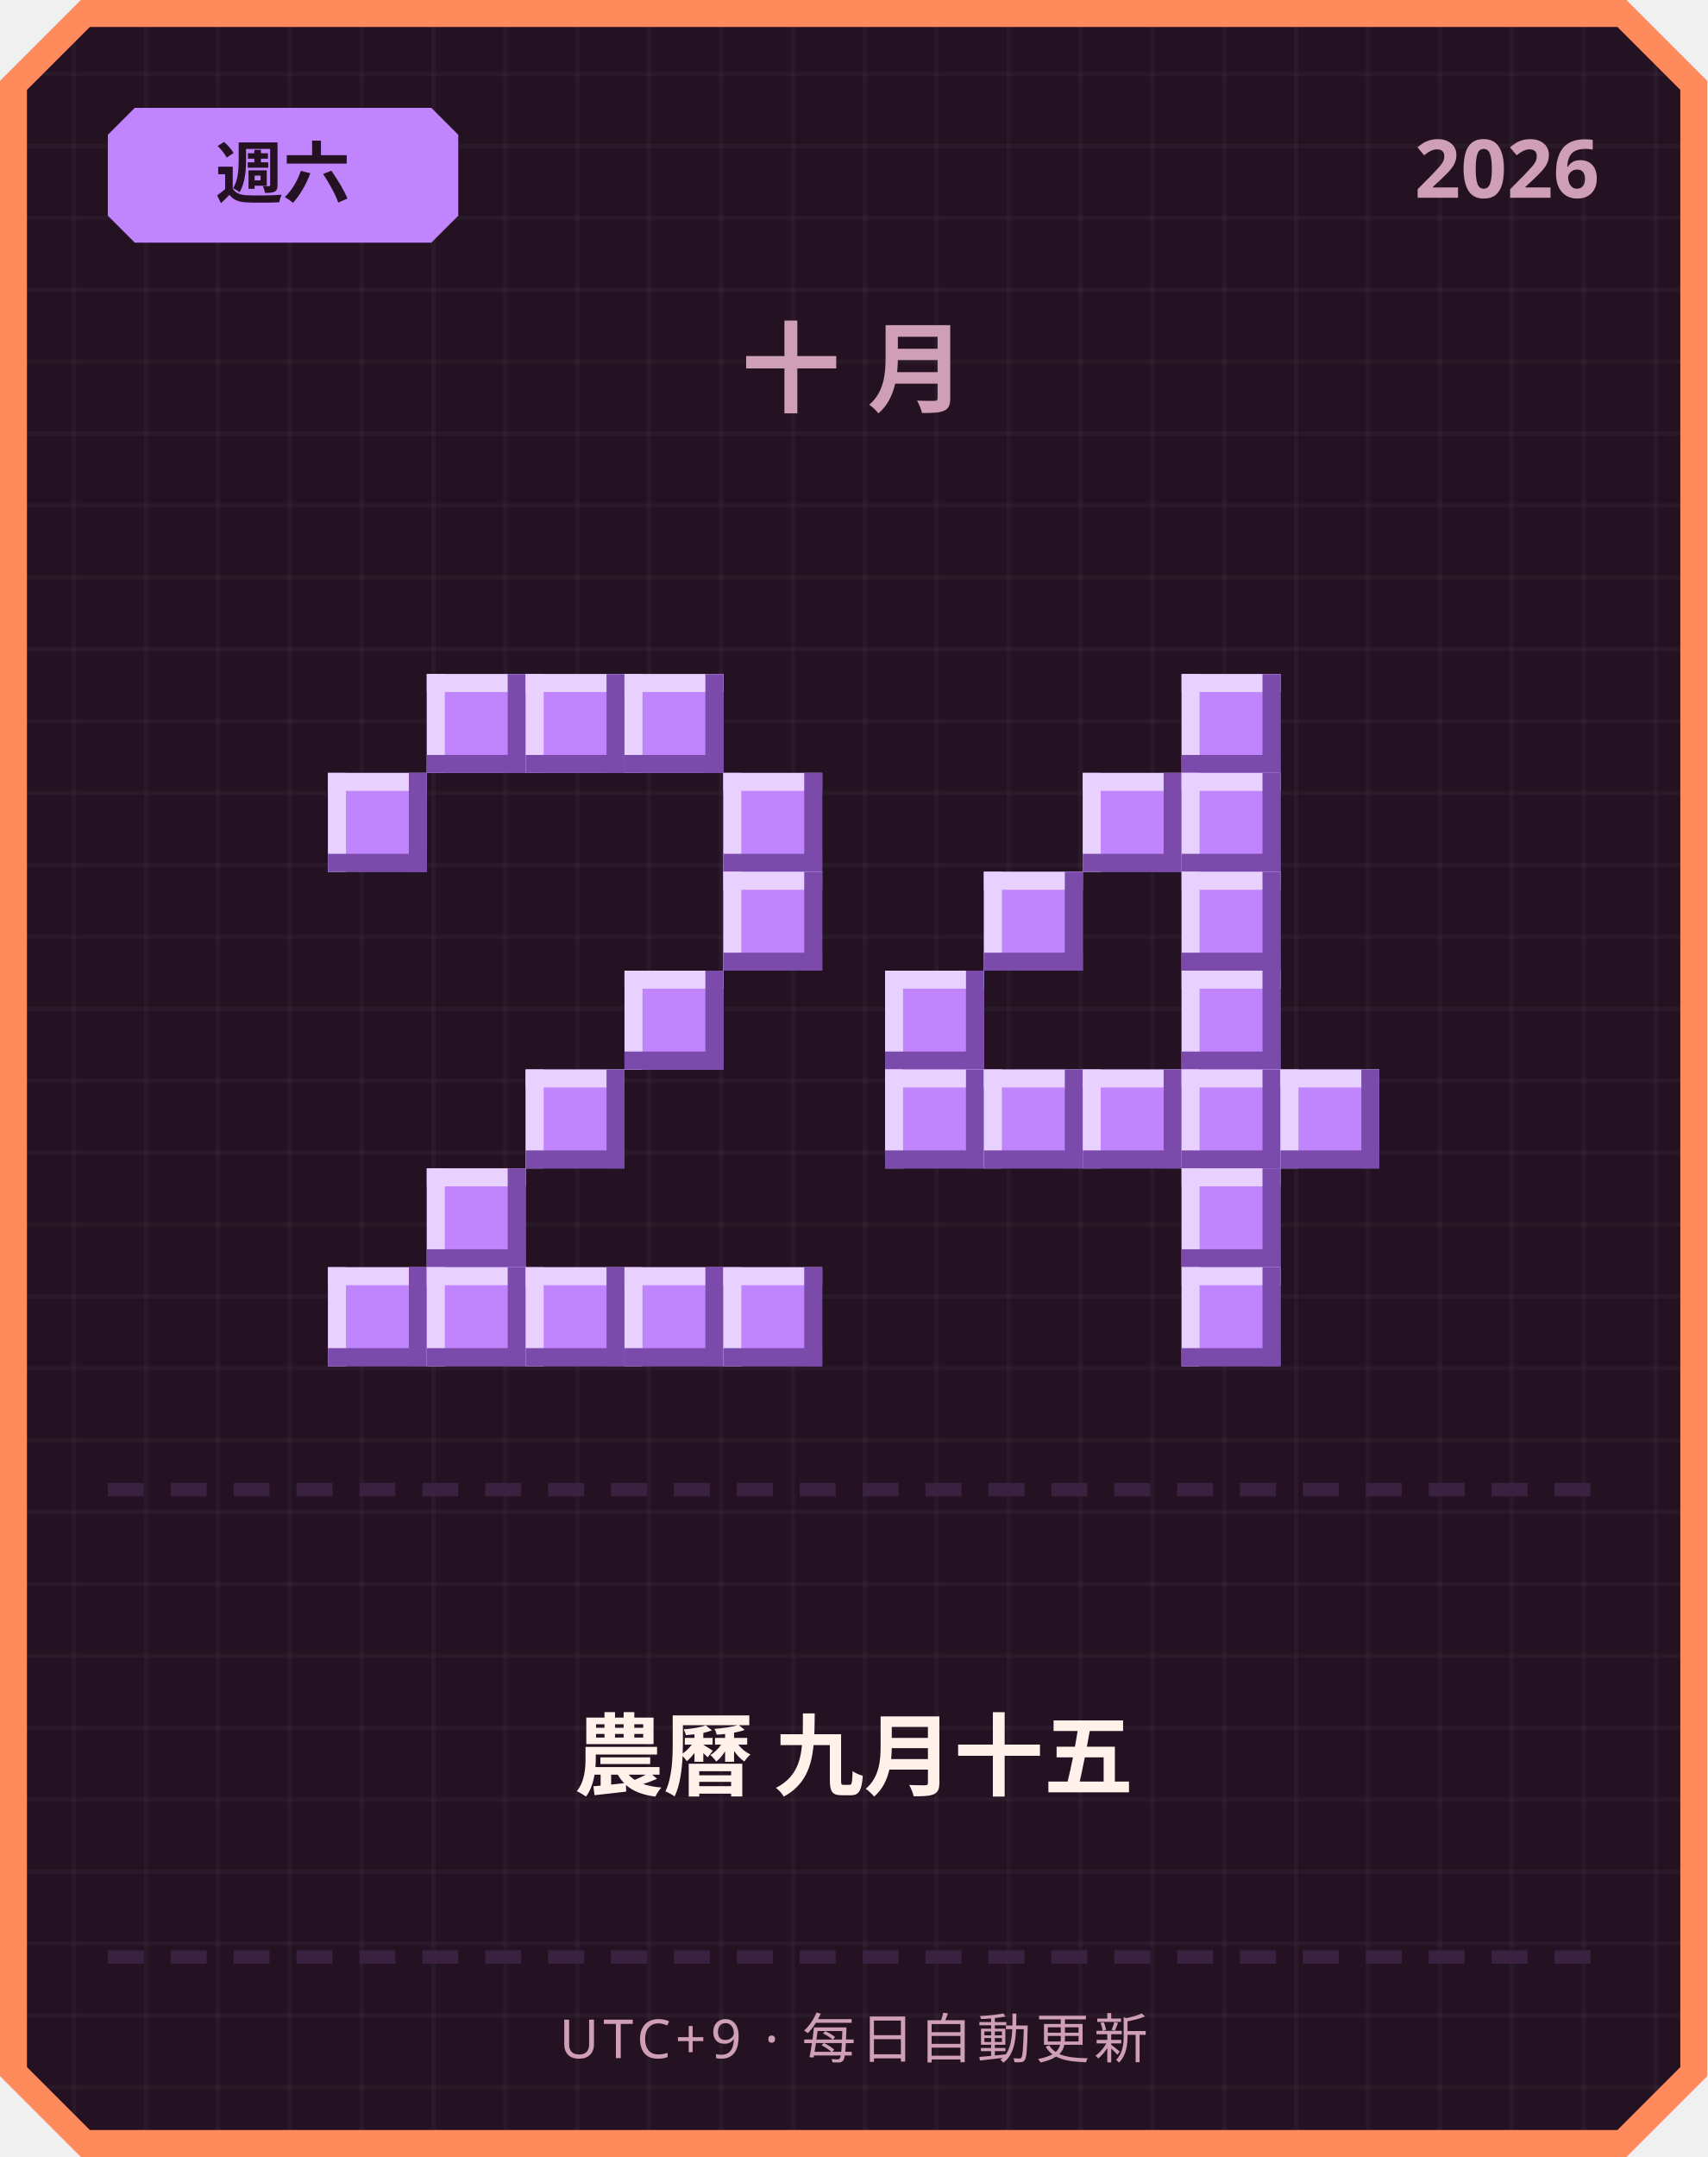
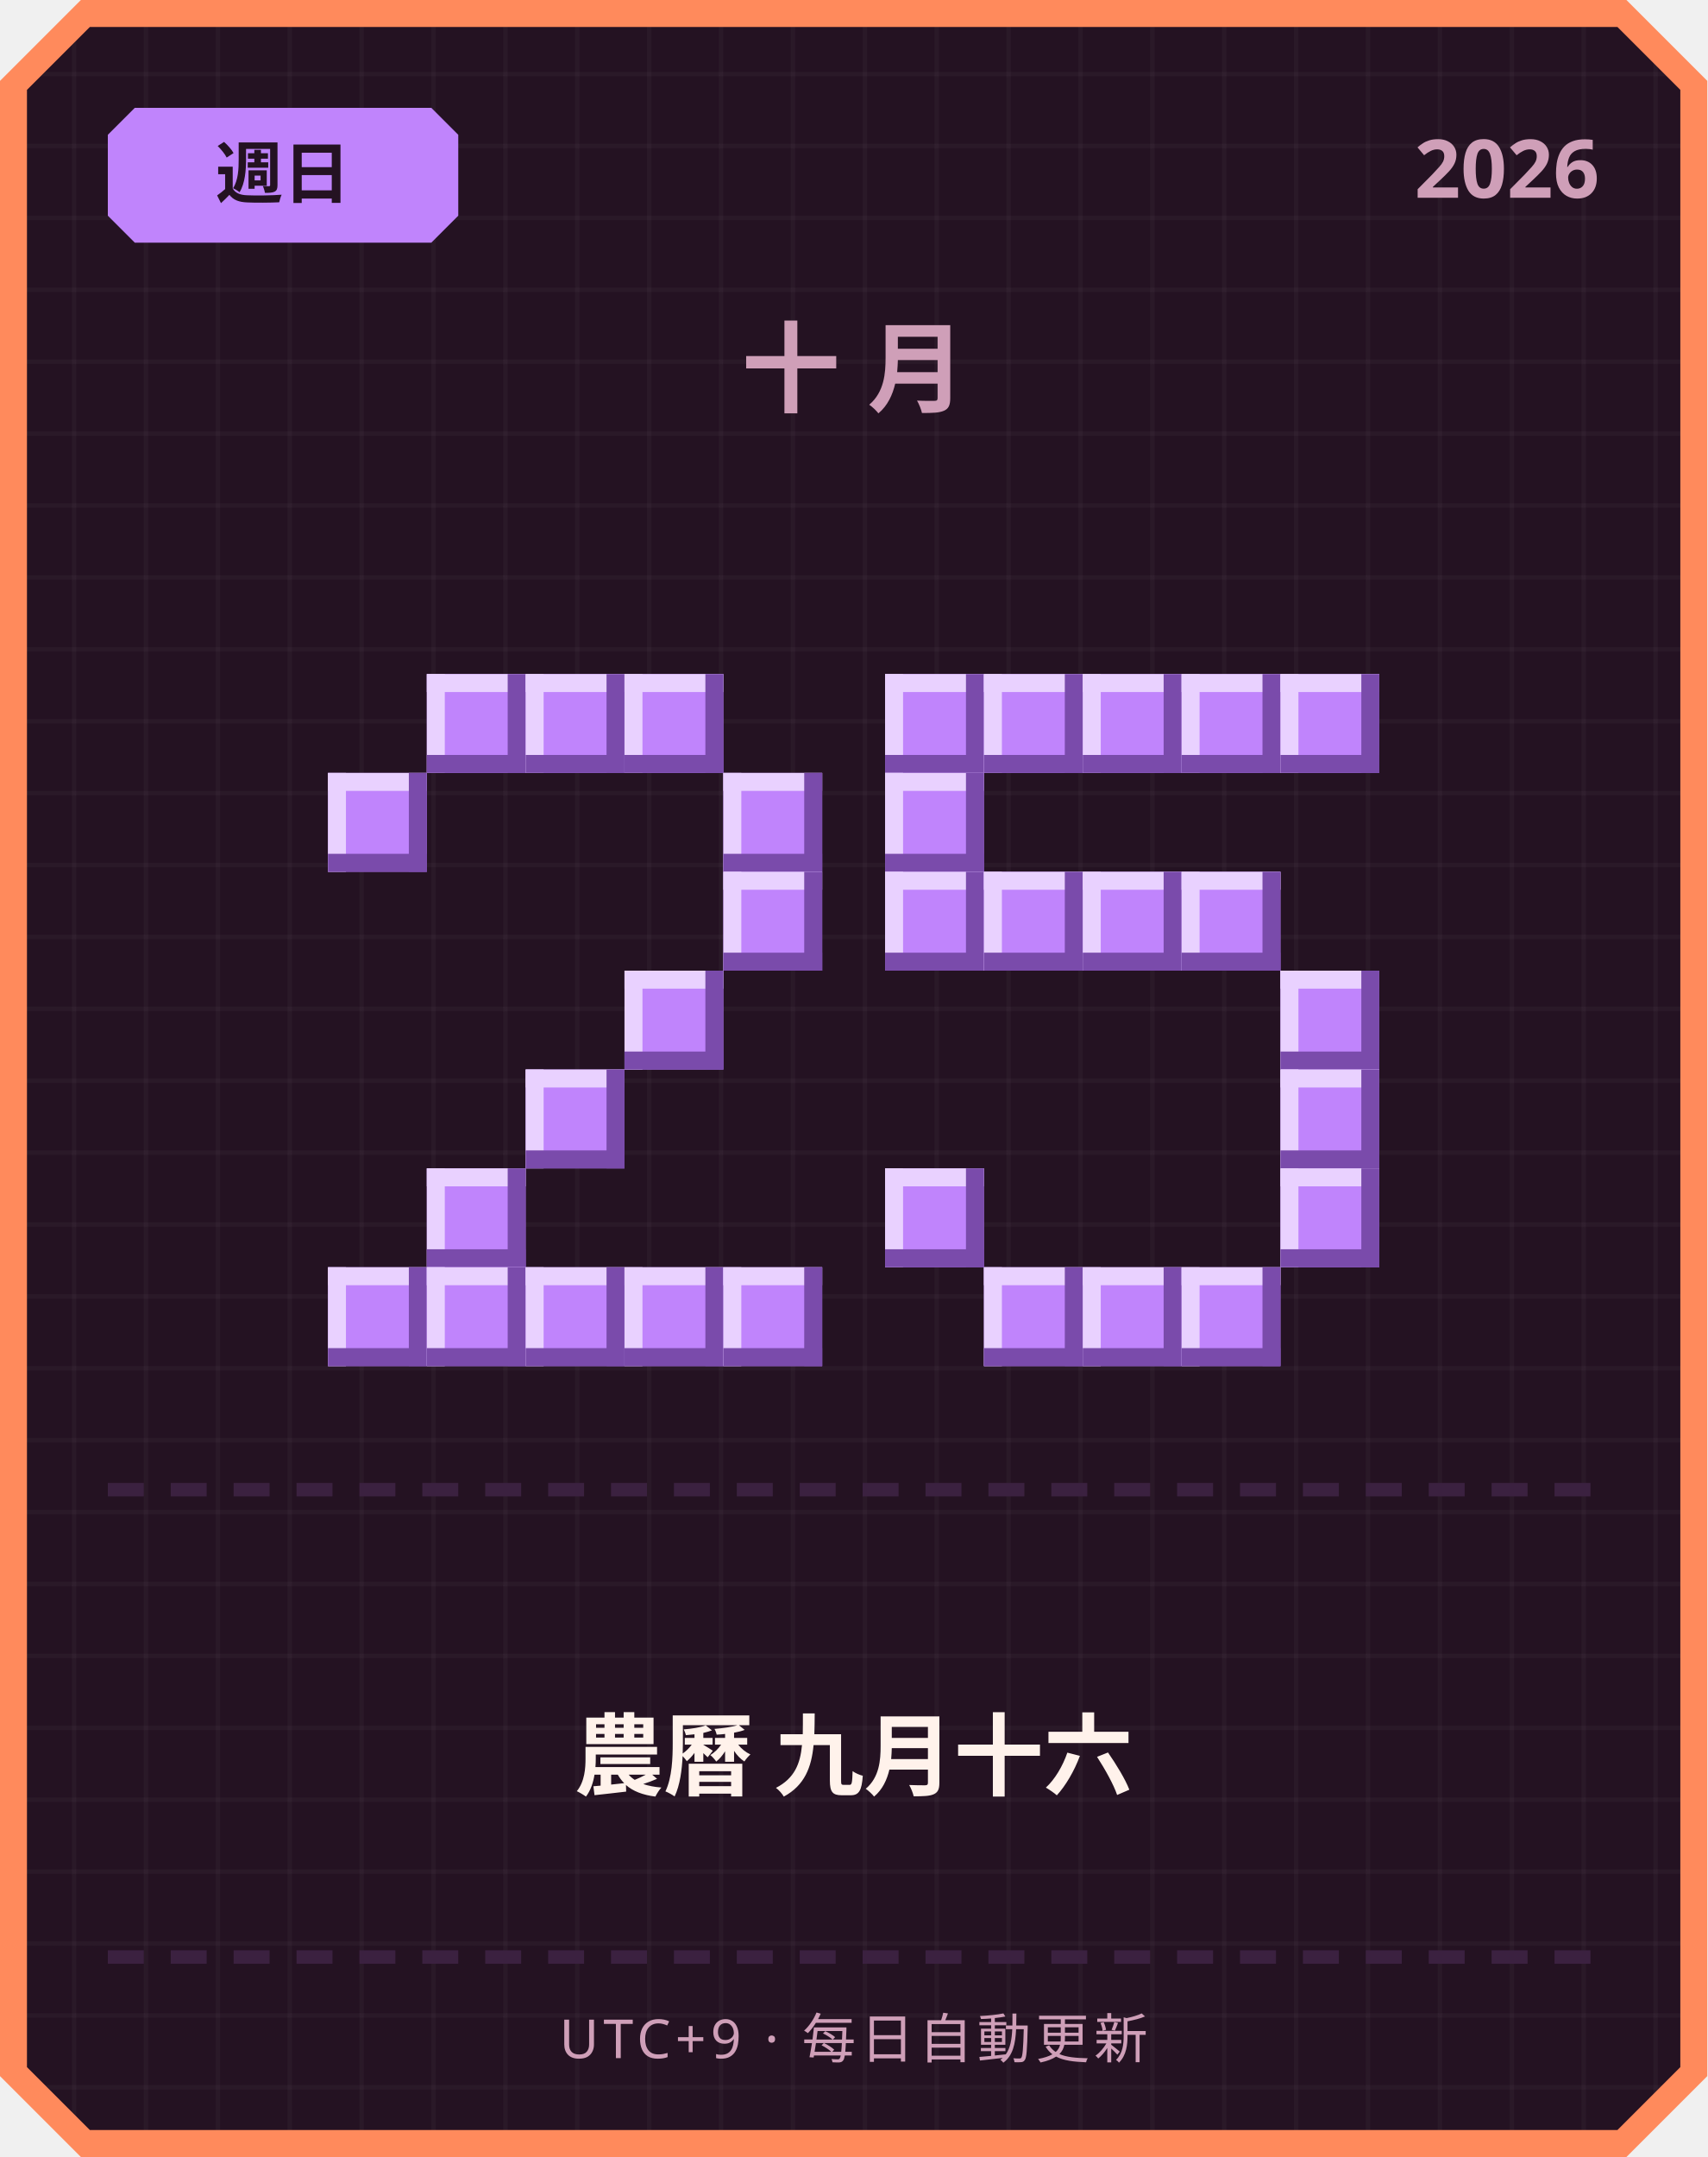
<svg xmlns="http://www.w3.org/2000/svg" width="380" height="480" viewBox="0 0 380 480">
  <defs>
    <pattern id="grid" width="16" height="16" patternUnits="userSpaceOnUse">
      <rect width="16" height="16" fill="#241222" />
      <rect width="1" height="16" fill="#ffffff" opacity="0.03" />
      <rect width="16" height="1" fill="#ffffff" opacity="0.03" />
    </pattern>
  </defs>
  <path d="M 18,0 L 362,0 L 380,18 L 380,462 L 362,480 L 18,480 L 0,462 L 0,18 Z" fill="#ff8a5c" />
  <path d="M 20,6 L 360,6 L 374,20 L 374,460 L 360,474 L 20,474 L 6,460 L 6,20 Z" fill="url(#grid)" />
  <path d="M 30,24 L 96,24 L 102,30 L 102,48 L 96,54 L 30,54 L 24,48 L 24,30 Z" fill="#c084fc" />
-   <text x="63" y="44" text-anchor="middle" font-family="'Segoe UI', sans-serif" font-size="15" font-weight="700" fill="#241222">週六</text>
+   <text x="63" y="44" text-anchor="middle" font-family="'Segoe UI', sans-serif" font-size="15" font-weight="700" fill="#241222">週日</text>
  <text x="356" y="44" text-anchor="end" font-family="'Segoe UI', sans-serif" font-size="18" font-weight="700" fill="#cf9fb8">2026</text>
  <text x="190" y="90" text-anchor="middle" font-family="'Segoe UI', sans-serif" font-size="22" font-weight="700" letter-spacing="6" fill="#cf9fb8">十月</text>
  <rect x="95" y="150" width="22" height="22" fill="#c084fc" />
  <rect x="95" y="150" width="22" height="4" fill="#e9d1ff" />
  <rect x="95" y="150" width="4" height="22" fill="#e9d1ff" />
  <rect x="95" y="168" width="22" height="4" fill="#7a4bab" />
  <rect x="113" y="150" width="4" height="22" fill="#7a4bab" />
  <rect x="117" y="150" width="22" height="22" fill="#c084fc" />
  <rect x="117" y="150" width="22" height="4" fill="#e9d1ff" />
  <rect x="117" y="150" width="4" height="22" fill="#e9d1ff" />
  <rect x="117" y="168" width="22" height="4" fill="#7a4bab" />
  <rect x="135" y="150" width="4" height="22" fill="#7a4bab" />
  <rect x="139" y="150" width="22" height="22" fill="#c084fc" />
  <rect x="139" y="150" width="22" height="4" fill="#e9d1ff" />
  <rect x="139" y="150" width="4" height="22" fill="#e9d1ff" />
  <rect x="139" y="168" width="22" height="4" fill="#7a4bab" />
  <rect x="157" y="150" width="4" height="22" fill="#7a4bab" />
  <rect x="73" y="172" width="22" height="22" fill="#c084fc" />
  <rect x="73" y="172" width="22" height="4" fill="#e9d1ff" />
  <rect x="73" y="172" width="4" height="22" fill="#e9d1ff" />
  <rect x="73" y="190" width="22" height="4" fill="#7a4bab" />
  <rect x="91" y="172" width="4" height="22" fill="#7a4bab" />
  <rect x="161" y="172" width="22" height="22" fill="#c084fc" />
  <rect x="161" y="172" width="22" height="4" fill="#e9d1ff" />
  <rect x="161" y="172" width="4" height="22" fill="#e9d1ff" />
  <rect x="161" y="190" width="22" height="4" fill="#7a4bab" />
  <rect x="179" y="172" width="4" height="22" fill="#7a4bab" />
  <rect x="161" y="194" width="22" height="22" fill="#c084fc" />
  <rect x="161" y="194" width="22" height="4" fill="#e9d1ff" />
  <rect x="161" y="194" width="4" height="22" fill="#e9d1ff" />
  <rect x="161" y="212" width="22" height="4" fill="#7a4bab" />
  <rect x="179" y="194" width="4" height="22" fill="#7a4bab" />
  <rect x="139" y="216" width="22" height="22" fill="#c084fc" />
  <rect x="139" y="216" width="22" height="4" fill="#e9d1ff" />
  <rect x="139" y="216" width="4" height="22" fill="#e9d1ff" />
  <rect x="139" y="234" width="22" height="4" fill="#7a4bab" />
  <rect x="157" y="216" width="4" height="22" fill="#7a4bab" />
  <rect x="117" y="238" width="22" height="22" fill="#c084fc" />
  <rect x="117" y="238" width="22" height="4" fill="#e9d1ff" />
  <rect x="117" y="238" width="4" height="22" fill="#e9d1ff" />
  <rect x="117" y="256" width="22" height="4" fill="#7a4bab" />
  <rect x="135" y="238" width="4" height="22" fill="#7a4bab" />
  <rect x="95" y="260" width="22" height="22" fill="#c084fc" />
  <rect x="95" y="260" width="22" height="4" fill="#e9d1ff" />
  <rect x="95" y="260" width="4" height="22" fill="#e9d1ff" />
  <rect x="95" y="278" width="22" height="4" fill="#7a4bab" />
  <rect x="113" y="260" width="4" height="22" fill="#7a4bab" />
  <rect x="73" y="282" width="22" height="22" fill="#c084fc" />
  <rect x="73" y="282" width="22" height="4" fill="#e9d1ff" />
  <rect x="73" y="282" width="4" height="22" fill="#e9d1ff" />
  <rect x="73" y="300" width="22" height="4" fill="#7a4bab" />
  <rect x="91" y="282" width="4" height="22" fill="#7a4bab" />
  <rect x="95" y="282" width="22" height="22" fill="#c084fc" />
  <rect x="95" y="282" width="22" height="4" fill="#e9d1ff" />
  <rect x="95" y="282" width="4" height="22" fill="#e9d1ff" />
  <rect x="95" y="300" width="22" height="4" fill="#7a4bab" />
  <rect x="113" y="282" width="4" height="22" fill="#7a4bab" />
  <rect x="117" y="282" width="22" height="22" fill="#c084fc" />
  <rect x="117" y="282" width="22" height="4" fill="#e9d1ff" />
  <rect x="117" y="282" width="4" height="22" fill="#e9d1ff" />
  <rect x="117" y="300" width="22" height="4" fill="#7a4bab" />
  <rect x="135" y="282" width="4" height="22" fill="#7a4bab" />
  <rect x="139" y="282" width="22" height="22" fill="#c084fc" />
  <rect x="139" y="282" width="22" height="4" fill="#e9d1ff" />
  <rect x="139" y="282" width="4" height="22" fill="#e9d1ff" />
  <rect x="139" y="300" width="22" height="4" fill="#7a4bab" />
  <rect x="157" y="282" width="4" height="22" fill="#7a4bab" />
  <rect x="161" y="282" width="22" height="22" fill="#c084fc" />
  <rect x="161" y="282" width="22" height="4" fill="#e9d1ff" />
  <rect x="161" y="282" width="4" height="22" fill="#e9d1ff" />
  <rect x="161" y="300" width="22" height="4" fill="#7a4bab" />
  <rect x="179" y="282" width="4" height="22" fill="#7a4bab" />
+   <rect x="197" y="150" width="22" height="22" fill="#c084fc" />
+   <rect x="197" y="150" width="22" height="4" fill="#e9d1ff" />
+   <rect x="197" y="150" width="4" height="22" fill="#e9d1ff" />
+   <rect x="197" y="168" width="22" height="4" fill="#7a4bab" />
+   <rect x="215" y="150" width="4" height="22" fill="#7a4bab" />
+   <rect x="219" y="150" width="22" height="22" fill="#c084fc" />
+   <rect x="219" y="150" width="22" height="4" fill="#e9d1ff" />
+   <rect x="219" y="150" width="4" height="22" fill="#e9d1ff" />
+   <rect x="219" y="168" width="22" height="4" fill="#7a4bab" />
+   <rect x="237" y="150" width="4" height="22" fill="#7a4bab" />
+   <rect x="241" y="150" width="22" height="22" fill="#c084fc" />
+   <rect x="241" y="150" width="22" height="4" fill="#e9d1ff" />
+   <rect x="241" y="150" width="4" height="22" fill="#e9d1ff" />
+   <rect x="241" y="168" width="22" height="4" fill="#7a4bab" />
+   <rect x="259" y="150" width="4" height="22" fill="#7a4bab" />
  <rect x="263" y="150" width="22" height="22" fill="#c084fc" />
  <rect x="263" y="150" width="22" height="4" fill="#e9d1ff" />
  <rect x="263" y="150" width="4" height="22" fill="#e9d1ff" />
  <rect x="263" y="168" width="22" height="4" fill="#7a4bab" />
  <rect x="281" y="150" width="4" height="22" fill="#7a4bab" />
-   <rect x="241" y="172" width="22" height="22" fill="#c084fc" />
-   <rect x="241" y="172" width="22" height="4" fill="#e9d1ff" />
-   <rect x="241" y="172" width="4" height="22" fill="#e9d1ff" />
-   <rect x="241" y="190" width="22" height="4" fill="#7a4bab" />
-   <rect x="259" y="172" width="4" height="22" fill="#7a4bab" />
-   <rect x="263" y="172" width="22" height="22" fill="#c084fc" />
-   <rect x="263" y="172" width="22" height="4" fill="#e9d1ff" />
-   <rect x="263" y="172" width="4" height="22" fill="#e9d1ff" />
-   <rect x="263" y="190" width="22" height="4" fill="#7a4bab" />
-   <rect x="281" y="172" width="4" height="22" fill="#7a4bab" />
+   <rect x="285" y="150" width="22" height="22" fill="#c084fc" />
+   <rect x="285" y="150" width="22" height="4" fill="#e9d1ff" />
+   <rect x="285" y="150" width="4" height="22" fill="#e9d1ff" />
+   <rect x="285" y="168" width="22" height="4" fill="#7a4bab" />
+   <rect x="303" y="150" width="4" height="22" fill="#7a4bab" />
+   <rect x="197" y="172" width="22" height="22" fill="#c084fc" />
+   <rect x="197" y="172" width="22" height="4" fill="#e9d1ff" />
+   <rect x="197" y="172" width="4" height="22" fill="#e9d1ff" />
+   <rect x="197" y="190" width="22" height="4" fill="#7a4bab" />
+   <rect x="215" y="172" width="4" height="22" fill="#7a4bab" />
+   <rect x="197" y="194" width="22" height="22" fill="#c084fc" />
+   <rect x="197" y="194" width="22" height="4" fill="#e9d1ff" />
+   <rect x="197" y="194" width="4" height="22" fill="#e9d1ff" />
+   <rect x="197" y="212" width="22" height="4" fill="#7a4bab" />
+   <rect x="215" y="194" width="4" height="22" fill="#7a4bab" />
  <rect x="219" y="194" width="22" height="22" fill="#c084fc" />
  <rect x="219" y="194" width="22" height="4" fill="#e9d1ff" />
  <rect x="219" y="194" width="4" height="22" fill="#e9d1ff" />
  <rect x="219" y="212" width="22" height="4" fill="#7a4bab" />
  <rect x="237" y="194" width="4" height="22" fill="#7a4bab" />
+   <rect x="241" y="194" width="22" height="22" fill="#c084fc" />
+   <rect x="241" y="194" width="22" height="4" fill="#e9d1ff" />
+   <rect x="241" y="194" width="4" height="22" fill="#e9d1ff" />
+   <rect x="241" y="212" width="22" height="4" fill="#7a4bab" />
+   <rect x="259" y="194" width="4" height="22" fill="#7a4bab" />
  <rect x="263" y="194" width="22" height="22" fill="#c084fc" />
  <rect x="263" y="194" width="22" height="4" fill="#e9d1ff" />
  <rect x="263" y="194" width="4" height="22" fill="#e9d1ff" />
  <rect x="263" y="212" width="22" height="4" fill="#7a4bab" />
  <rect x="281" y="194" width="4" height="22" fill="#7a4bab" />
-   <rect x="197" y="216" width="22" height="22" fill="#c084fc" />
-   <rect x="197" y="216" width="22" height="4" fill="#e9d1ff" />
-   <rect x="197" y="216" width="4" height="22" fill="#e9d1ff" />
-   <rect x="197" y="234" width="22" height="4" fill="#7a4bab" />
-   <rect x="215" y="216" width="4" height="22" fill="#7a4bab" />
-   <rect x="263" y="216" width="22" height="22" fill="#c084fc" />
-   <rect x="263" y="216" width="22" height="4" fill="#e9d1ff" />
-   <rect x="263" y="216" width="4" height="22" fill="#e9d1ff" />
-   <rect x="263" y="234" width="22" height="4" fill="#7a4bab" />
-   <rect x="281" y="216" width="4" height="22" fill="#7a4bab" />
-   <rect x="197" y="238" width="22" height="22" fill="#c084fc" />
-   <rect x="197" y="238" width="22" height="4" fill="#e9d1ff" />
-   <rect x="197" y="238" width="4" height="22" fill="#e9d1ff" />
-   <rect x="197" y="256" width="22" height="4" fill="#7a4bab" />
-   <rect x="215" y="238" width="4" height="22" fill="#7a4bab" />
-   <rect x="219" y="238" width="22" height="22" fill="#c084fc" />
-   <rect x="219" y="238" width="22" height="4" fill="#e9d1ff" />
-   <rect x="219" y="238" width="4" height="22" fill="#e9d1ff" />
-   <rect x="219" y="256" width="22" height="4" fill="#7a4bab" />
-   <rect x="237" y="238" width="4" height="22" fill="#7a4bab" />
-   <rect x="241" y="238" width="22" height="22" fill="#c084fc" />
-   <rect x="241" y="238" width="22" height="4" fill="#e9d1ff" />
-   <rect x="241" y="238" width="4" height="22" fill="#e9d1ff" />
-   <rect x="241" y="256" width="22" height="4" fill="#7a4bab" />
-   <rect x="259" y="238" width="4" height="22" fill="#7a4bab" />
-   <rect x="263" y="238" width="22" height="22" fill="#c084fc" />
-   <rect x="263" y="238" width="22" height="4" fill="#e9d1ff" />
-   <rect x="263" y="238" width="4" height="22" fill="#e9d1ff" />
-   <rect x="263" y="256" width="22" height="4" fill="#7a4bab" />
-   <rect x="281" y="238" width="4" height="22" fill="#7a4bab" />
+   <rect x="285" y="216" width="22" height="22" fill="#c084fc" />
+   <rect x="285" y="216" width="22" height="4" fill="#e9d1ff" />
+   <rect x="285" y="216" width="4" height="22" fill="#e9d1ff" />
+   <rect x="285" y="234" width="22" height="4" fill="#7a4bab" />
+   <rect x="303" y="216" width="4" height="22" fill="#7a4bab" />
  <rect x="285" y="238" width="22" height="22" fill="#c084fc" />
  <rect x="285" y="238" width="22" height="4" fill="#e9d1ff" />
  <rect x="285" y="238" width="4" height="22" fill="#e9d1ff" />
  <rect x="285" y="256" width="22" height="4" fill="#7a4bab" />
  <rect x="303" y="238" width="4" height="22" fill="#7a4bab" />
-   <rect x="263" y="260" width="22" height="22" fill="#c084fc" />
-   <rect x="263" y="260" width="22" height="4" fill="#e9d1ff" />
-   <rect x="263" y="260" width="4" height="22" fill="#e9d1ff" />
-   <rect x="263" y="278" width="22" height="4" fill="#7a4bab" />
-   <rect x="281" y="260" width="4" height="22" fill="#7a4bab" />
+   <rect x="197" y="260" width="22" height="22" fill="#c084fc" />
+   <rect x="197" y="260" width="22" height="4" fill="#e9d1ff" />
+   <rect x="197" y="260" width="4" height="22" fill="#e9d1ff" />
+   <rect x="197" y="278" width="22" height="4" fill="#7a4bab" />
+   <rect x="215" y="260" width="4" height="22" fill="#7a4bab" />
+   <rect x="285" y="260" width="22" height="22" fill="#c084fc" />
+   <rect x="285" y="260" width="22" height="4" fill="#e9d1ff" />
+   <rect x="285" y="260" width="4" height="22" fill="#e9d1ff" />
+   <rect x="285" y="278" width="22" height="4" fill="#7a4bab" />
+   <rect x="303" y="260" width="4" height="22" fill="#7a4bab" />
+   <rect x="219" y="282" width="22" height="22" fill="#c084fc" />
+   <rect x="219" y="282" width="22" height="4" fill="#e9d1ff" />
+   <rect x="219" y="282" width="4" height="22" fill="#e9d1ff" />
+   <rect x="219" y="300" width="22" height="4" fill="#7a4bab" />
+   <rect x="237" y="282" width="4" height="22" fill="#7a4bab" />
+   <rect x="241" y="282" width="22" height="22" fill="#c084fc" />
+   <rect x="241" y="282" width="22" height="4" fill="#e9d1ff" />
+   <rect x="241" y="282" width="4" height="22" fill="#e9d1ff" />
+   <rect x="241" y="300" width="22" height="4" fill="#7a4bab" />
+   <rect x="259" y="282" width="4" height="22" fill="#7a4bab" />
  <rect x="263" y="282" width="22" height="22" fill="#c084fc" />
  <rect x="263" y="282" width="22" height="4" fill="#e9d1ff" />
  <rect x="263" y="282" width="4" height="22" fill="#e9d1ff" />
  <rect x="263" y="300" width="22" height="4" fill="#7a4bab" />
  <rect x="281" y="282" width="4" height="22" fill="#7a4bab" />
  <rect x="24" y="330" width="8" height="3" fill="#3b2140" />
  <rect x="38" y="330" width="8" height="3" fill="#3b2140" />
  <rect x="52" y="330" width="8" height="3" fill="#3b2140" />
  <rect x="66" y="330" width="8" height="3" fill="#3b2140" />
  <rect x="80" y="330" width="8" height="3" fill="#3b2140" />
  <rect x="94" y="330" width="8" height="3" fill="#3b2140" />
  <rect x="108" y="330" width="8" height="3" fill="#3b2140" />
  <rect x="122" y="330" width="8" height="3" fill="#3b2140" />
  <rect x="136" y="330" width="8" height="3" fill="#3b2140" />
  <rect x="150" y="330" width="8" height="3" fill="#3b2140" />
  <rect x="164" y="330" width="8" height="3" fill="#3b2140" />
  <rect x="178" y="330" width="8" height="3" fill="#3b2140" />
  <rect x="192" y="330" width="8" height="3" fill="#3b2140" />
  <rect x="206" y="330" width="8" height="3" fill="#3b2140" />
  <rect x="220" y="330" width="8" height="3" fill="#3b2140" />
  <rect x="234" y="330" width="8" height="3" fill="#3b2140" />
  <rect x="248" y="330" width="8" height="3" fill="#3b2140" />
  <rect x="262" y="330" width="8" height="3" fill="#3b2140" />
  <rect x="276" y="330" width="8" height="3" fill="#3b2140" />
  <rect x="290" y="330" width="8" height="3" fill="#3b2140" />
  <rect x="304" y="330" width="8" height="3" fill="#3b2140" />
  <rect x="318" y="330" width="8" height="3" fill="#3b2140" />
  <rect x="332" y="330" width="8" height="3" fill="#3b2140" />
  <rect x="346" y="330" width="8" height="3" fill="#3b2140" />
-   <text x="190" y="398" text-anchor="middle" font-family="'Segoe UI', 'Microsoft JhengHei', sans-serif" font-size="20" font-weight="700" fill="#fff2eb">農曆 九月十五</text>
+   <text x="190" y="398" text-anchor="middle" font-family="'Segoe UI', 'Microsoft JhengHei', sans-serif" font-size="20" font-weight="700" fill="#fff2eb">農曆 九月十六</text>
  <rect x="24" y="434" width="8" height="3" fill="#3b2140" />
  <rect x="38" y="434" width="8" height="3" fill="#3b2140" />
  <rect x="52" y="434" width="8" height="3" fill="#3b2140" />
  <rect x="66" y="434" width="8" height="3" fill="#3b2140" />
  <rect x="80" y="434" width="8" height="3" fill="#3b2140" />
  <rect x="94" y="434" width="8" height="3" fill="#3b2140" />
  <rect x="108" y="434" width="8" height="3" fill="#3b2140" />
  <rect x="122" y="434" width="8" height="3" fill="#3b2140" />
  <rect x="136" y="434" width="8" height="3" fill="#3b2140" />
  <rect x="150" y="434" width="8" height="3" fill="#3b2140" />
  <rect x="164" y="434" width="8" height="3" fill="#3b2140" />
  <rect x="178" y="434" width="8" height="3" fill="#3b2140" />
  <rect x="192" y="434" width="8" height="3" fill="#3b2140" />
  <rect x="206" y="434" width="8" height="3" fill="#3b2140" />
  <rect x="220" y="434" width="8" height="3" fill="#3b2140" />
  <rect x="234" y="434" width="8" height="3" fill="#3b2140" />
  <rect x="248" y="434" width="8" height="3" fill="#3b2140" />
  <rect x="262" y="434" width="8" height="3" fill="#3b2140" />
  <rect x="276" y="434" width="8" height="3" fill="#3b2140" />
  <rect x="290" y="434" width="8" height="3" fill="#3b2140" />
  <rect x="304" y="434" width="8" height="3" fill="#3b2140" />
  <rect x="318" y="434" width="8" height="3" fill="#3b2140" />
  <rect x="332" y="434" width="8" height="3" fill="#3b2140" />
  <rect x="346" y="434" width="8" height="3" fill="#3b2140" />
  <text x="190" y="458" text-anchor="middle" font-family="'Segoe UI', sans-serif" font-size="12" letter-spacing="1" fill="#cf9fb8">UTC+9 · 每日自動更新</text>
</svg>
